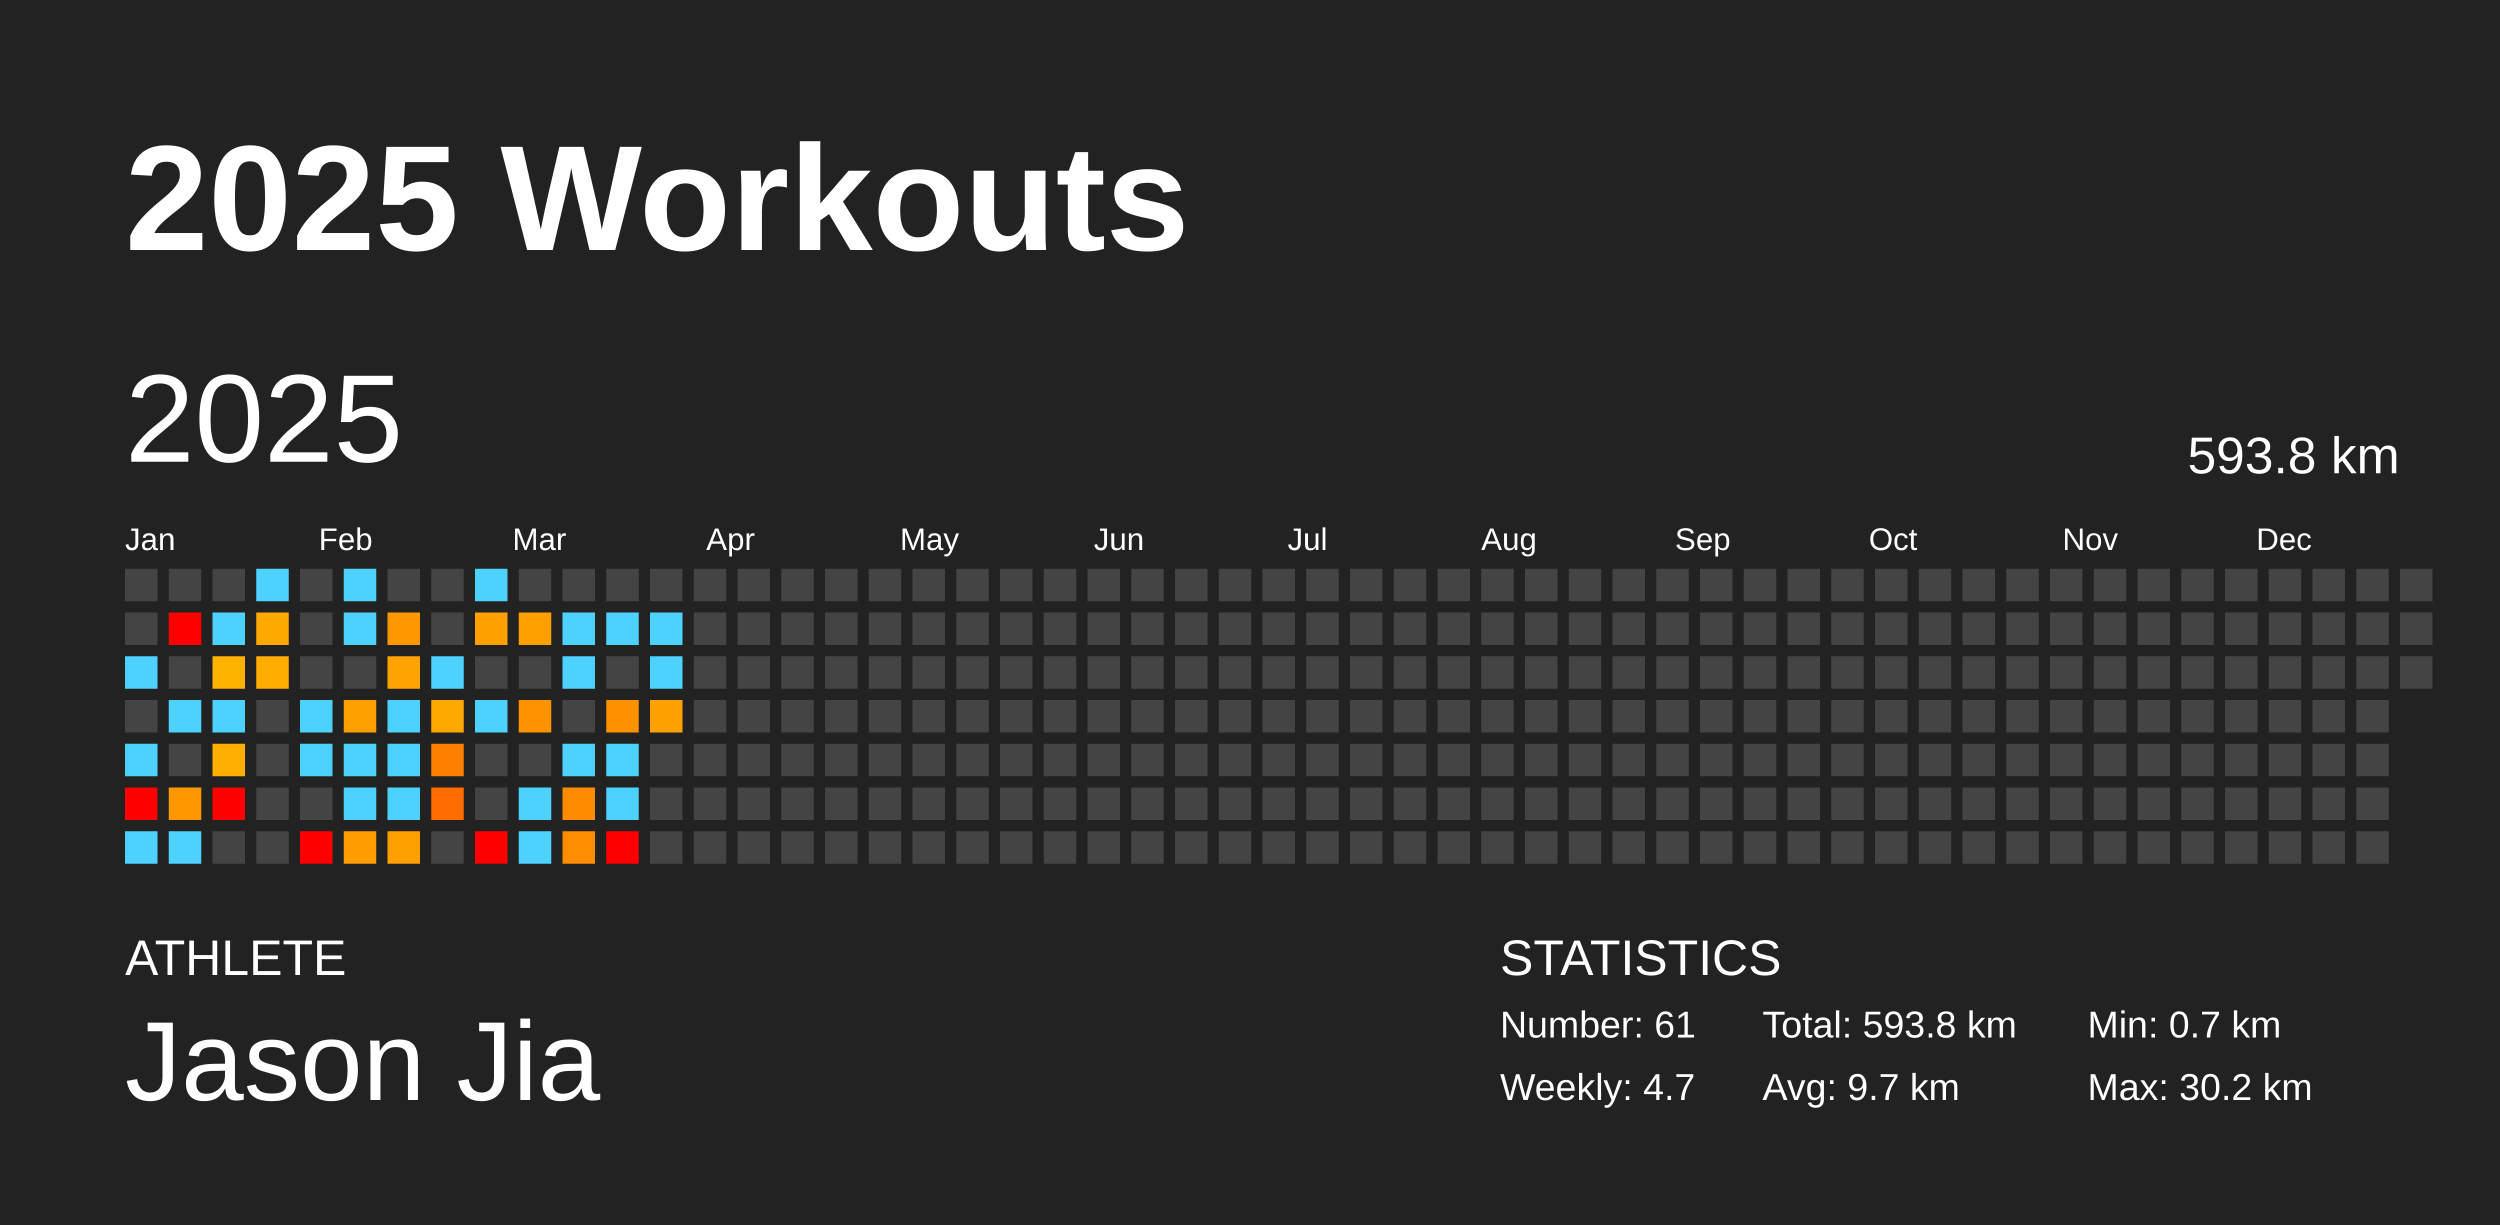
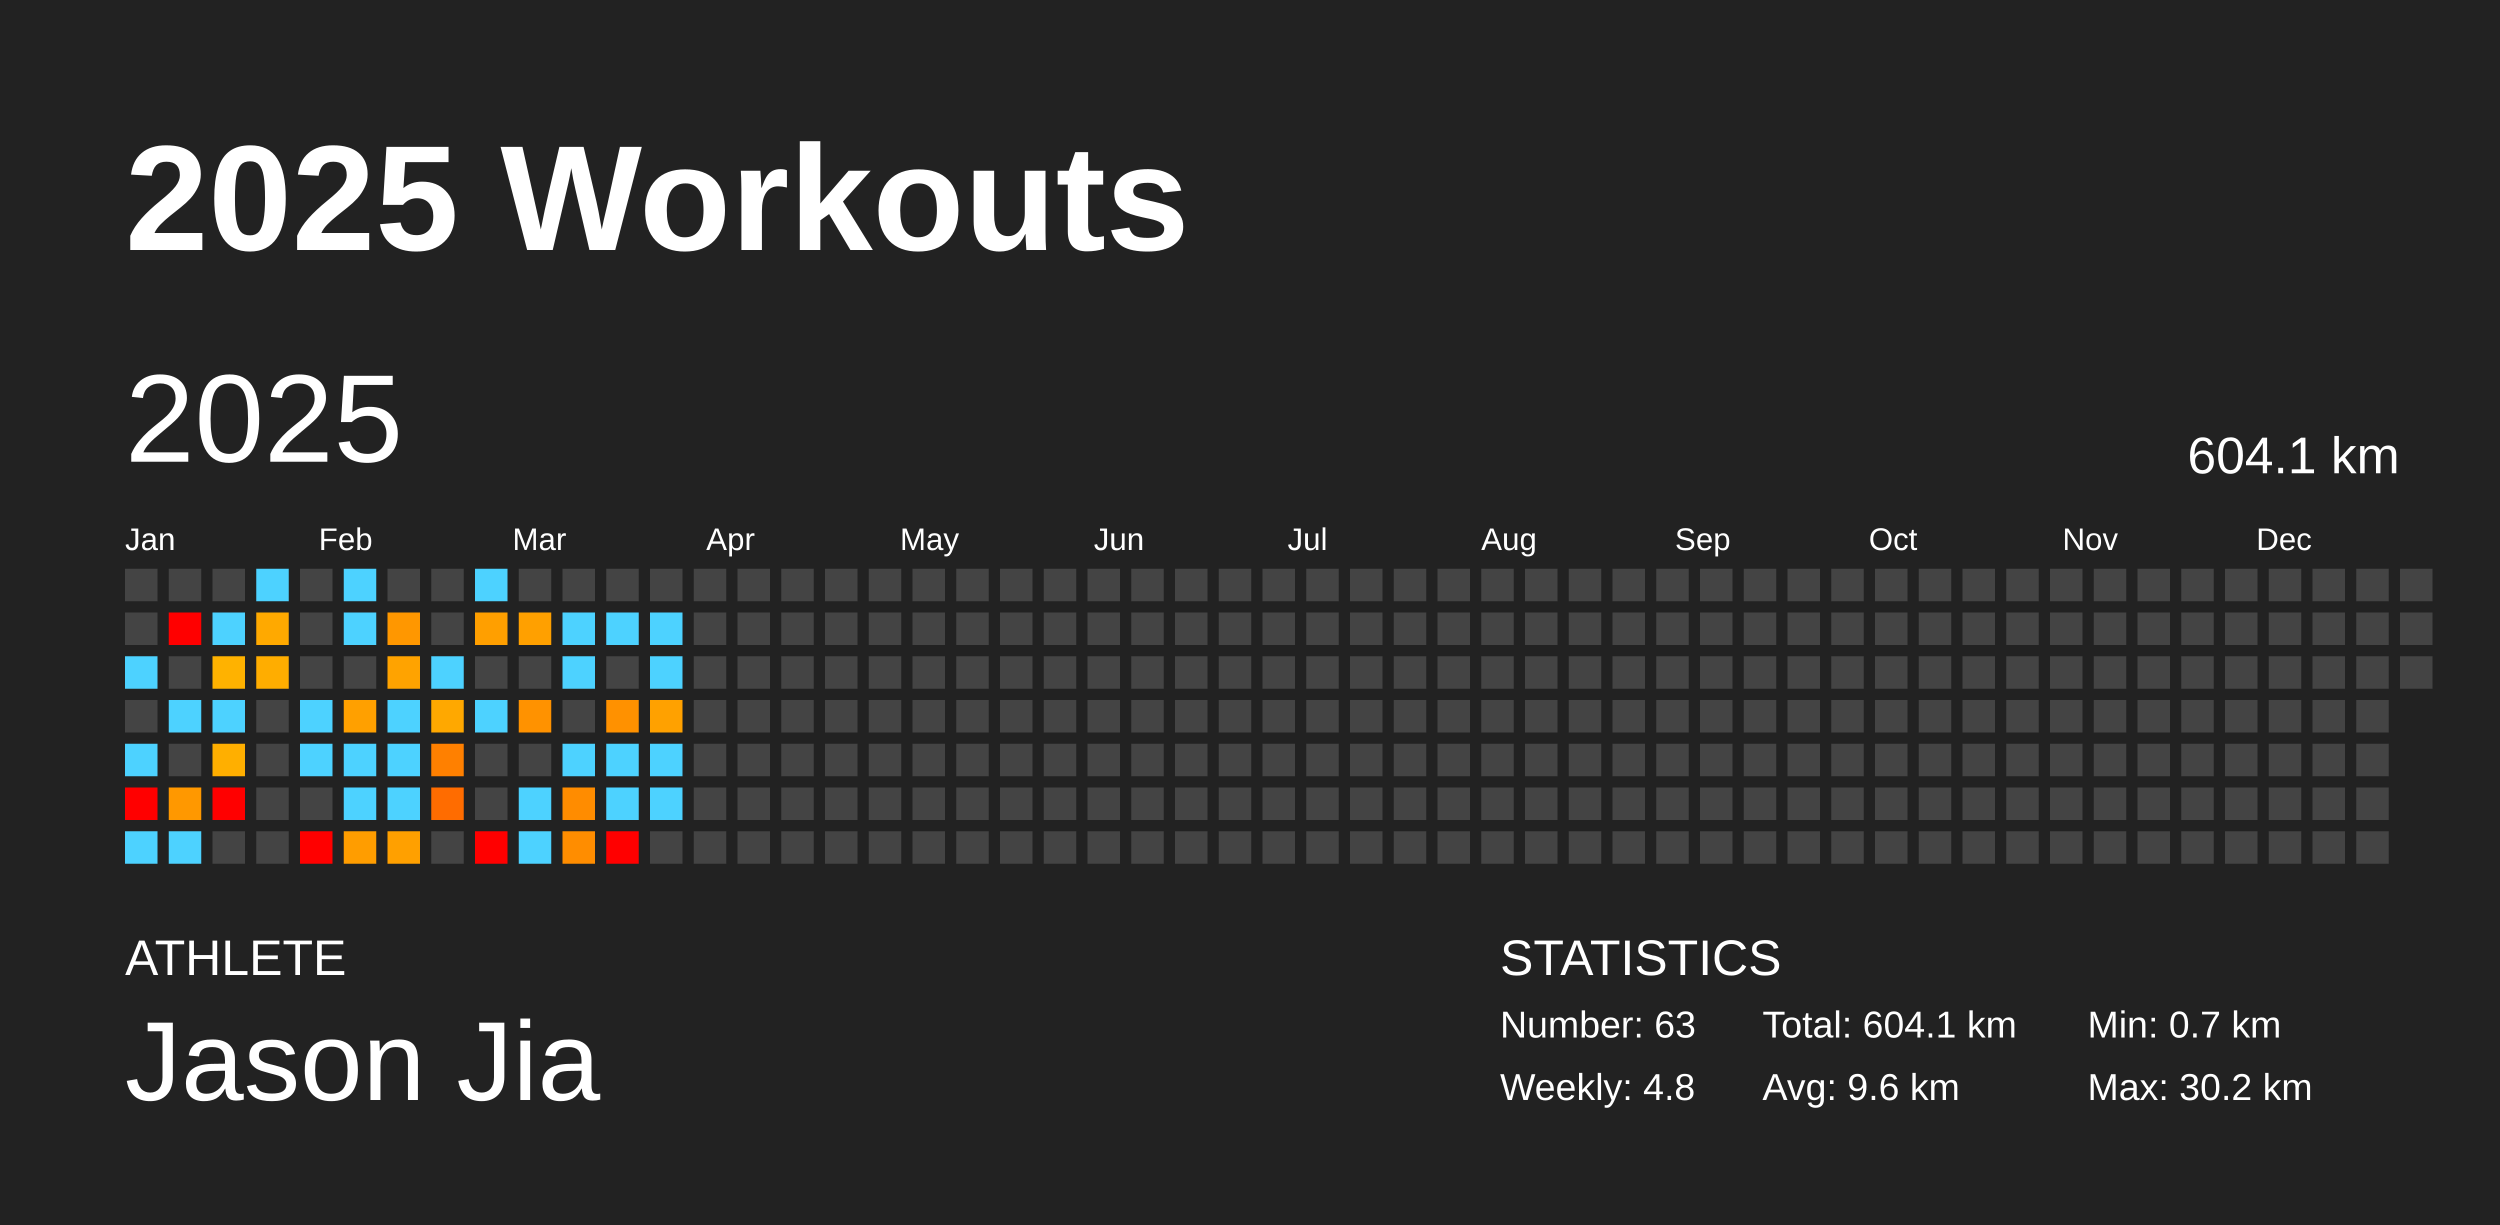
<svg xmlns="http://www.w3.org/2000/svg" baseProfile="full" height="98mm" version="1.1" viewBox="0,0,200,98" width="200mm">
  <defs />
  <rect fill="#222222" height="98" width="200" x="0" y="0" />
  <text fill="#FFFFFF" style="font-size:12px; font-family:Arial; font-weight:bold;" x="10" y="20">2025 Workouts</text>
  <text fill="#FFFFFF" style="font-size:4px; font-family:Arial" x="10" y="78">ATHLETE</text>
  <text fill="#FFFFFF" style="font-size:9px; font-family:Arial" x="10" y="88">Jason Jia</text>
  <text fill="#FFFFFF" style="font-size:4px; font-family:Arial" x="120" y="78">STATISTICS</text>
-   <text fill="#FFFFFF" style="font-size:3px; font-family:Arial" x="120" y="83">Number: 61</text>
-   <text fill="#FFFFFF" style="font-size:3px; font-family:Arial" x="120" y="88">Weekly: 4.7</text>
-   <text fill="#FFFFFF" style="font-size:3px; font-family:Arial" x="141" y="83">Total: 593.8 km</text>
-   <text fill="#FFFFFF" style="font-size:3px; font-family:Arial" x="141" y="88">Avg: 9.7 km</text>
+   <text fill="#FFFFFF" style="font-size:3px; font-family:Arial" x="120" y="83">Number: 63</text>
+   <text fill="#FFFFFF" style="font-size:3px; font-family:Arial" x="120" y="88">Weekly: 4.8</text>
+   <text fill="#FFFFFF" style="font-size:3px; font-family:Arial" x="141" y="83">Total: 604.1 km</text>
+   <text fill="#FFFFFF" style="font-size:3px; font-family:Arial" x="141" y="88">Avg: 9.6 km</text>
  <text fill="#FFFFFF" style="font-size:3px; font-family:Arial" x="167" y="83">Min: 0.7 km</text>
  <text fill="#FFFFFF" style="font-size:3px; font-family:Arial" x="167" y="88">Max: 30.2 km</text>
  <text dominant-baseline="hanging" fill="#FFFFFF" style="font-size:10.0px; font-family:Arial;" x="10" y="30">2025</text>
-   <text dominant-baseline="hanging" fill="#FFFFFF" style="font-size:4.125px; font-family:Arial;" x="175" y="35">593.8 km</text>
+   <text dominant-baseline="hanging" fill="#FFFFFF" style="font-size:4.125px; font-family:Arial;" x="175" y="35">604.1 km</text>
  <text fill="#FFFFFF" style="font-size:2.5px; font-family:Arial" x="10.0" y="44">Jan</text>
  <text fill="#FFFFFF" style="font-size:2.5px; font-family:Arial" x="25.5" y="44">Feb</text>
  <text fill="#FFFFFF" style="font-size:2.5px; font-family:Arial" x="41.0" y="44">Mar</text>
  <text fill="#FFFFFF" style="font-size:2.5px; font-family:Arial" x="56.5" y="44">Apr</text>
  <text fill="#FFFFFF" style="font-size:2.5px; font-family:Arial" x="72.0" y="44">May</text>
  <text fill="#FFFFFF" style="font-size:2.5px; font-family:Arial" x="87.5" y="44">Jun</text>
  <text fill="#FFFFFF" style="font-size:2.5px; font-family:Arial" x="103.0" y="44">Jul</text>
  <text fill="#FFFFFF" style="font-size:2.5px; font-family:Arial" x="118.5" y="44">Aug</text>
  <text fill="#FFFFFF" style="font-size:2.5px; font-family:Arial" x="134.0" y="44">Sep</text>
  <text fill="#FFFFFF" style="font-size:2.5px; font-family:Arial" x="149.5" y="44">Oct</text>
  <text fill="#FFFFFF" style="font-size:2.5px; font-family:Arial" x="165.0" y="44">Nov</text>
  <text fill="#FFFFFF" style="font-size:2.5px; font-family:Arial" x="180.5" y="44">Dec</text>
  <rect fill="#444444" height="2.6" width="2.6" x="10.0" y="45.5" />
  <rect fill="#444444" height="2.6" width="2.6" x="10.0" y="49.0" />
  <rect fill="#4dd2ff" height="2.6" width="2.6" x="10.0" y="52.5" />
  <rect fill="#444444" height="2.6" width="2.6" x="10.0" y="56.0" />
  <rect fill="#4dd2ff" height="2.6" width="2.6" x="10.0" y="59.5" />
  <rect fill="red" height="2.6" width="2.6" x="10.0" y="63.0" />
  <rect fill="#4dd2ff" height="2.6" width="2.6" x="10.0" y="66.5" />
  <rect fill="#444444" height="2.6" width="2.6" x="13.5" y="45.5" />
  <rect fill="red" height="2.6" width="2.6" x="13.5" y="49.0" />
  <rect fill="#444444" height="2.6" width="2.6" x="13.5" y="52.5" />
  <rect fill="#4dd2ff" height="2.6" width="2.6" x="13.5" y="56.0" />
  <rect fill="#444444" height="2.6" width="2.6" x="13.5" y="59.5" />
  <rect fill="#ff9800" height="2.6" width="2.6" x="13.5" y="63.0" />
  <rect fill="#4dd2ff" height="2.6" width="2.6" x="13.5" y="66.5" />
  <rect fill="#444444" height="2.6" width="2.6" x="17.0" y="45.5" />
  <rect fill="#4dd2ff" height="2.6" width="2.6" x="17.0" y="49.0" />
  <rect fill="#ffb200" height="2.6" width="2.6" x="17.0" y="52.5" />
  <rect fill="#4dd2ff" height="2.6" width="2.6" x="17.0" y="56.0" />
  <rect fill="#ffaf00" height="2.6" width="2.6" x="17.0" y="59.5" />
  <rect fill="red" height="2.6" width="2.6" x="17.0" y="63.0" />
  <rect fill="#444444" height="2.6" width="2.6" x="17.0" y="66.5" />
  <rect fill="#4dd2ff" height="2.6" width="2.6" x="20.5" y="45.5" />
  <rect fill="#ffa900" height="2.6" width="2.6" x="20.5" y="49.0" />
  <rect fill="#ffad00" height="2.6" width="2.6" x="20.5" y="52.5" />
  <rect fill="#444444" height="2.6" width="2.6" x="20.5" y="56.0" />
  <rect fill="#444444" height="2.6" width="2.6" x="20.5" y="59.5" />
  <rect fill="#444444" height="2.6" width="2.6" x="20.5" y="63.0" />
  <rect fill="#444444" height="2.6" width="2.6" x="20.5" y="66.5" />
  <rect fill="#444444" height="2.6" width="2.6" x="24.0" y="45.5" />
  <rect fill="#444444" height="2.6" width="2.6" x="24.0" y="49.0" />
  <rect fill="#444444" height="2.6" width="2.6" x="24.0" y="52.5" />
  <rect fill="#4dd2ff" height="2.6" width="2.6" x="24.0" y="56.0" />
  <rect fill="#4dd2ff" height="2.6" width="2.6" x="24.0" y="59.5" />
  <rect fill="#444444" height="2.6" width="2.6" x="24.0" y="63.0" />
  <rect fill="red" height="2.6" width="2.6" x="24.0" y="66.5" />
  <rect fill="#4dd2ff" height="2.6" width="2.6" x="27.5" y="45.5" />
  <rect fill="#4dd2ff" height="2.6" width="2.6" x="27.5" y="49.0" />
  <rect fill="#444444" height="2.6" width="2.6" x="27.5" y="52.5" />
  <rect fill="#ffa000" height="2.6" width="2.6" x="27.5" y="56.0" />
  <rect fill="#4dd2ff" height="2.6" width="2.6" x="27.5" y="59.5" />
  <rect fill="#4dd2ff" height="2.6" width="2.6" x="27.5" y="63.0" />
  <rect fill="#ff9d00" height="2.6" width="2.6" x="27.5" y="66.5" />
  <rect fill="#444444" height="2.6" width="2.6" x="31.0" y="45.5" />
  <rect fill="#ff9700" height="2.6" width="2.6" x="31.0" y="49.0" />
  <rect fill="#ffa300" height="2.6" width="2.6" x="31.0" y="52.5" />
  <rect fill="#4dd2ff" height="2.6" width="2.6" x="31.0" y="56.0" />
  <rect fill="#4dd2ff" height="2.6" width="2.6" x="31.0" y="59.5" />
  <rect fill="#4dd2ff" height="2.6" width="2.6" x="31.0" y="63.0" />
  <rect fill="#ffa000" height="2.6" width="2.6" x="31.0" y="66.5" />
  <rect fill="#444444" height="2.6" width="2.6" x="34.5" y="45.5" />
  <rect fill="#444444" height="2.6" width="2.6" x="34.5" y="49.0" />
  <rect fill="#4dd2ff" height="2.6" width="2.6" x="34.5" y="52.5" />
  <rect fill="#ffa800" height="2.6" width="2.6" x="34.5" y="56.0" />
  <rect fill="#ff8000" height="2.6" width="2.6" x="34.5" y="59.5" />
  <rect fill="#ff6c00" height="2.6" width="2.6" x="34.5" y="63.0" />
  <rect fill="#444444" height="2.6" width="2.6" x="34.5" y="66.5" />
  <rect fill="#4dd2ff" height="2.6" width="2.6" x="38.0" y="45.5" />
  <rect fill="#ff9f00" height="2.6" width="2.6" x="38.0" y="49.0" />
  <rect fill="#444444" height="2.6" width="2.6" x="38.0" y="52.5" />
  <rect fill="#4dd2ff" height="2.6" width="2.6" x="38.0" y="56.0" />
  <rect fill="#444444" height="2.6" width="2.6" x="38.0" y="59.5" />
  <rect fill="#444444" height="2.6" width="2.6" x="38.0" y="63.0" />
  <rect fill="red" height="2.6" width="2.6" x="38.0" y="66.5" />
  <rect fill="#444444" height="2.6" width="2.6" x="41.5" y="45.5" />
  <rect fill="#ffa000" height="2.6" width="2.6" x="41.5" y="49.0" />
  <rect fill="#444444" height="2.6" width="2.6" x="41.5" y="52.5" />
  <rect fill="#ff9200" height="2.6" width="2.6" x="41.5" y="56.0" />
  <rect fill="#444444" height="2.6" width="2.6" x="41.5" y="59.5" />
  <rect fill="#4dd2ff" height="2.6" width="2.6" x="41.5" y="63.0" />
  <rect fill="#4dd2ff" height="2.6" width="2.6" x="41.5" y="66.5" />
  <rect fill="#444444" height="2.6" width="2.6" x="45.0" y="45.5" />
  <rect fill="#4dd2ff" height="2.6" width="2.6" x="45.0" y="49.0" />
  <rect fill="#4dd2ff" height="2.6" width="2.6" x="45.0" y="52.5" />
  <rect fill="#444444" height="2.6" width="2.6" x="45.0" y="56.0" />
  <rect fill="#4dd2ff" height="2.6" width="2.6" x="45.0" y="59.5" />
  <rect fill="#ff8c00" height="2.6" width="2.6" x="45.0" y="63.0" />
  <rect fill="#ff8d00" height="2.6" width="2.6" x="45.0" y="66.5" />
  <rect fill="#444444" height="2.6" width="2.6" x="48.5" y="45.5" />
  <rect fill="#4dd2ff" height="2.6" width="2.6" x="48.5" y="49.0" />
  <rect fill="#444444" height="2.6" width="2.6" x="48.5" y="52.5" />
  <rect fill="#ff9100" height="2.6" width="2.6" x="48.5" y="56.0" />
  <rect fill="#4dd2ff" height="2.6" width="2.6" x="48.5" y="59.5" />
  <rect fill="#4dd2ff" height="2.6" width="2.6" x="48.5" y="63.0" />
  <rect fill="red" height="2.6" width="2.6" x="48.5" y="66.5" />
  <rect fill="#444444" height="2.6" width="2.6" x="52.0" y="45.5" />
  <rect fill="#4dd2ff" height="2.6" width="2.6" x="52.0" y="49.0" />
  <rect fill="#4dd2ff" height="2.6" width="2.6" x="52.0" y="52.5" />
  <rect fill="#ffa100" height="2.6" width="2.6" x="52.0" y="56.0" />
-   <rect fill="#444444" height="2.6" width="2.6" x="52.0" y="59.5" />
-   <rect fill="#444444" height="2.6" width="2.6" x="52.0" y="63.0" />
+   <rect fill="#4dd2ff" height="2.6" width="2.6" x="52.0" y="59.5" />
+   <rect fill="#4dd2ff" height="2.6" width="2.6" x="52.0" y="63.0" />
  <rect fill="#444444" height="2.6" width="2.6" x="52.0" y="66.5" />
  <rect fill="#444444" height="2.6" width="2.6" x="55.5" y="45.5" />
  <rect fill="#444444" height="2.6" width="2.6" x="55.5" y="49.0" />
  <rect fill="#444444" height="2.6" width="2.6" x="55.5" y="52.5" />
  <rect fill="#444444" height="2.6" width="2.6" x="55.5" y="56.0" />
  <rect fill="#444444" height="2.6" width="2.6" x="55.5" y="59.5" />
  <rect fill="#444444" height="2.6" width="2.6" x="55.5" y="63.0" />
  <rect fill="#444444" height="2.6" width="2.6" x="55.5" y="66.5" />
  <rect fill="#444444" height="2.6" width="2.6" x="59.0" y="45.5" />
  <rect fill="#444444" height="2.6" width="2.6" x="59.0" y="49.0" />
  <rect fill="#444444" height="2.6" width="2.6" x="59.0" y="52.5" />
  <rect fill="#444444" height="2.6" width="2.6" x="59.0" y="56.0" />
  <rect fill="#444444" height="2.6" width="2.6" x="59.0" y="59.5" />
  <rect fill="#444444" height="2.6" width="2.6" x="59.0" y="63.0" />
  <rect fill="#444444" height="2.6" width="2.6" x="59.0" y="66.5" />
  <rect fill="#444444" height="2.6" width="2.6" x="62.5" y="45.5" />
  <rect fill="#444444" height="2.6" width="2.6" x="62.5" y="49.0" />
  <rect fill="#444444" height="2.6" width="2.6" x="62.5" y="52.5" />
  <rect fill="#444444" height="2.6" width="2.6" x="62.5" y="56.0" />
  <rect fill="#444444" height="2.6" width="2.6" x="62.5" y="59.5" />
  <rect fill="#444444" height="2.6" width="2.6" x="62.5" y="63.0" />
  <rect fill="#444444" height="2.6" width="2.6" x="62.5" y="66.5" />
  <rect fill="#444444" height="2.6" width="2.6" x="66.0" y="45.5" />
  <rect fill="#444444" height="2.6" width="2.6" x="66.0" y="49.0" />
  <rect fill="#444444" height="2.6" width="2.6" x="66.0" y="52.5" />
  <rect fill="#444444" height="2.6" width="2.6" x="66.0" y="56.0" />
  <rect fill="#444444" height="2.6" width="2.6" x="66.0" y="59.5" />
  <rect fill="#444444" height="2.6" width="2.6" x="66.0" y="63.0" />
  <rect fill="#444444" height="2.6" width="2.6" x="66.0" y="66.5" />
  <rect fill="#444444" height="2.6" width="2.6" x="69.5" y="45.5" />
  <rect fill="#444444" height="2.6" width="2.6" x="69.5" y="49.0" />
  <rect fill="#444444" height="2.6" width="2.6" x="69.5" y="52.5" />
  <rect fill="#444444" height="2.6" width="2.6" x="69.5" y="56.0" />
  <rect fill="#444444" height="2.6" width="2.6" x="69.5" y="59.5" />
  <rect fill="#444444" height="2.6" width="2.6" x="69.5" y="63.0" />
  <rect fill="#444444" height="2.6" width="2.6" x="69.5" y="66.5" />
  <rect fill="#444444" height="2.6" width="2.6" x="73.0" y="45.5" />
  <rect fill="#444444" height="2.6" width="2.6" x="73.0" y="49.0" />
  <rect fill="#444444" height="2.6" width="2.6" x="73.0" y="52.5" />
  <rect fill="#444444" height="2.6" width="2.6" x="73.0" y="56.0" />
  <rect fill="#444444" height="2.6" width="2.6" x="73.0" y="59.5" />
  <rect fill="#444444" height="2.6" width="2.6" x="73.0" y="63.0" />
  <rect fill="#444444" height="2.6" width="2.6" x="73.0" y="66.5" />
  <rect fill="#444444" height="2.6" width="2.6" x="76.5" y="45.5" />
  <rect fill="#444444" height="2.6" width="2.6" x="76.5" y="49.0" />
  <rect fill="#444444" height="2.6" width="2.6" x="76.5" y="52.5" />
  <rect fill="#444444" height="2.6" width="2.6" x="76.5" y="56.0" />
  <rect fill="#444444" height="2.6" width="2.6" x="76.5" y="59.5" />
  <rect fill="#444444" height="2.6" width="2.6" x="76.5" y="63.0" />
  <rect fill="#444444" height="2.6" width="2.6" x="76.5" y="66.5" />
  <rect fill="#444444" height="2.6" width="2.6" x="80.0" y="45.5" />
  <rect fill="#444444" height="2.6" width="2.6" x="80.0" y="49.0" />
  <rect fill="#444444" height="2.6" width="2.6" x="80.0" y="52.5" />
  <rect fill="#444444" height="2.6" width="2.6" x="80.0" y="56.0" />
  <rect fill="#444444" height="2.6" width="2.6" x="80.0" y="59.5" />
  <rect fill="#444444" height="2.6" width="2.6" x="80.0" y="63.0" />
  <rect fill="#444444" height="2.6" width="2.6" x="80.0" y="66.5" />
  <rect fill="#444444" height="2.6" width="2.6" x="83.5" y="45.5" />
  <rect fill="#444444" height="2.6" width="2.6" x="83.5" y="49.0" />
  <rect fill="#444444" height="2.6" width="2.6" x="83.5" y="52.5" />
  <rect fill="#444444" height="2.6" width="2.6" x="83.5" y="56.0" />
  <rect fill="#444444" height="2.6" width="2.6" x="83.5" y="59.5" />
  <rect fill="#444444" height="2.6" width="2.6" x="83.5" y="63.0" />
  <rect fill="#444444" height="2.6" width="2.6" x="83.5" y="66.5" />
  <rect fill="#444444" height="2.6" width="2.6" x="87.0" y="45.5" />
  <rect fill="#444444" height="2.6" width="2.6" x="87.0" y="49.0" />
  <rect fill="#444444" height="2.6" width="2.6" x="87.0" y="52.5" />
  <rect fill="#444444" height="2.6" width="2.6" x="87.0" y="56.0" />
  <rect fill="#444444" height="2.6" width="2.6" x="87.0" y="59.5" />
  <rect fill="#444444" height="2.6" width="2.6" x="87.0" y="63.0" />
  <rect fill="#444444" height="2.6" width="2.6" x="87.0" y="66.5" />
  <rect fill="#444444" height="2.6" width="2.6" x="90.5" y="45.5" />
  <rect fill="#444444" height="2.6" width="2.6" x="90.5" y="49.0" />
  <rect fill="#444444" height="2.6" width="2.6" x="90.5" y="52.5" />
  <rect fill="#444444" height="2.6" width="2.6" x="90.5" y="56.0" />
  <rect fill="#444444" height="2.6" width="2.6" x="90.5" y="59.5" />
  <rect fill="#444444" height="2.6" width="2.6" x="90.5" y="63.0" />
  <rect fill="#444444" height="2.6" width="2.6" x="90.5" y="66.5" />
  <rect fill="#444444" height="2.6" width="2.6" x="94.0" y="45.5" />
  <rect fill="#444444" height="2.6" width="2.6" x="94.0" y="49.0" />
  <rect fill="#444444" height="2.6" width="2.6" x="94.0" y="52.5" />
  <rect fill="#444444" height="2.6" width="2.6" x="94.0" y="56.0" />
  <rect fill="#444444" height="2.6" width="2.6" x="94.0" y="59.5" />
  <rect fill="#444444" height="2.6" width="2.6" x="94.0" y="63.0" />
  <rect fill="#444444" height="2.6" width="2.6" x="94.0" y="66.5" />
  <rect fill="#444444" height="2.6" width="2.6" x="97.5" y="45.5" />
  <rect fill="#444444" height="2.6" width="2.6" x="97.5" y="49.0" />
  <rect fill="#444444" height="2.6" width="2.6" x="97.5" y="52.5" />
  <rect fill="#444444" height="2.6" width="2.6" x="97.5" y="56.0" />
  <rect fill="#444444" height="2.6" width="2.6" x="97.5" y="59.5" />
  <rect fill="#444444" height="2.6" width="2.6" x="97.5" y="63.0" />
  <rect fill="#444444" height="2.6" width="2.6" x="97.5" y="66.5" />
  <rect fill="#444444" height="2.6" width="2.6" x="101.0" y="45.5" />
  <rect fill="#444444" height="2.6" width="2.6" x="101.0" y="49.0" />
  <rect fill="#444444" height="2.6" width="2.6" x="101.0" y="52.5" />
  <rect fill="#444444" height="2.6" width="2.6" x="101.0" y="56.0" />
  <rect fill="#444444" height="2.6" width="2.6" x="101.0" y="59.5" />
  <rect fill="#444444" height="2.6" width="2.6" x="101.0" y="63.0" />
  <rect fill="#444444" height="2.6" width="2.6" x="101.0" y="66.5" />
  <rect fill="#444444" height="2.6" width="2.6" x="104.5" y="45.5" />
  <rect fill="#444444" height="2.6" width="2.6" x="104.5" y="49.0" />
  <rect fill="#444444" height="2.6" width="2.6" x="104.5" y="52.5" />
  <rect fill="#444444" height="2.6" width="2.6" x="104.5" y="56.0" />
  <rect fill="#444444" height="2.6" width="2.6" x="104.5" y="59.5" />
  <rect fill="#444444" height="2.6" width="2.6" x="104.5" y="63.0" />
  <rect fill="#444444" height="2.6" width="2.6" x="104.5" y="66.5" />
  <rect fill="#444444" height="2.6" width="2.6" x="108.0" y="45.5" />
  <rect fill="#444444" height="2.6" width="2.6" x="108.0" y="49.0" />
  <rect fill="#444444" height="2.6" width="2.6" x="108.0" y="52.5" />
  <rect fill="#444444" height="2.6" width="2.6" x="108.0" y="56.0" />
  <rect fill="#444444" height="2.6" width="2.6" x="108.0" y="59.5" />
  <rect fill="#444444" height="2.6" width="2.6" x="108.0" y="63.0" />
  <rect fill="#444444" height="2.6" width="2.6" x="108.0" y="66.5" />
  <rect fill="#444444" height="2.6" width="2.6" x="111.5" y="45.5" />
  <rect fill="#444444" height="2.6" width="2.6" x="111.5" y="49.0" />
  <rect fill="#444444" height="2.6" width="2.6" x="111.5" y="52.5" />
  <rect fill="#444444" height="2.6" width="2.6" x="111.5" y="56.0" />
  <rect fill="#444444" height="2.6" width="2.6" x="111.5" y="59.5" />
  <rect fill="#444444" height="2.6" width="2.6" x="111.5" y="63.0" />
  <rect fill="#444444" height="2.6" width="2.6" x="111.5" y="66.5" />
  <rect fill="#444444" height="2.6" width="2.6" x="115.0" y="45.5" />
  <rect fill="#444444" height="2.6" width="2.6" x="115.0" y="49.0" />
  <rect fill="#444444" height="2.6" width="2.6" x="115.0" y="52.5" />
  <rect fill="#444444" height="2.6" width="2.6" x="115.0" y="56.0" />
  <rect fill="#444444" height="2.6" width="2.6" x="115.0" y="59.5" />
  <rect fill="#444444" height="2.6" width="2.6" x="115.0" y="63.0" />
  <rect fill="#444444" height="2.6" width="2.6" x="115.0" y="66.5" />
  <rect fill="#444444" height="2.6" width="2.6" x="118.5" y="45.5" />
  <rect fill="#444444" height="2.6" width="2.6" x="118.5" y="49.0" />
  <rect fill="#444444" height="2.6" width="2.6" x="118.5" y="52.5" />
  <rect fill="#444444" height="2.6" width="2.6" x="118.5" y="56.0" />
  <rect fill="#444444" height="2.6" width="2.6" x="118.5" y="59.5" />
  <rect fill="#444444" height="2.6" width="2.6" x="118.5" y="63.0" />
  <rect fill="#444444" height="2.6" width="2.6" x="118.5" y="66.5" />
  <rect fill="#444444" height="2.6" width="2.6" x="122.0" y="45.5" />
  <rect fill="#444444" height="2.6" width="2.6" x="122.0" y="49.0" />
  <rect fill="#444444" height="2.6" width="2.6" x="122.0" y="52.5" />
  <rect fill="#444444" height="2.6" width="2.6" x="122.0" y="56.0" />
  <rect fill="#444444" height="2.6" width="2.6" x="122.0" y="59.5" />
  <rect fill="#444444" height="2.6" width="2.6" x="122.0" y="63.0" />
  <rect fill="#444444" height="2.6" width="2.6" x="122.0" y="66.5" />
  <rect fill="#444444" height="2.6" width="2.6" x="125.5" y="45.5" />
  <rect fill="#444444" height="2.6" width="2.6" x="125.5" y="49.0" />
  <rect fill="#444444" height="2.6" width="2.6" x="125.5" y="52.5" />
  <rect fill="#444444" height="2.6" width="2.6" x="125.5" y="56.0" />
  <rect fill="#444444" height="2.6" width="2.6" x="125.5" y="59.5" />
  <rect fill="#444444" height="2.6" width="2.6" x="125.5" y="63.0" />
  <rect fill="#444444" height="2.6" width="2.6" x="125.5" y="66.5" />
  <rect fill="#444444" height="2.6" width="2.6" x="129.0" y="45.5" />
  <rect fill="#444444" height="2.6" width="2.6" x="129.0" y="49.0" />
  <rect fill="#444444" height="2.6" width="2.6" x="129.0" y="52.5" />
  <rect fill="#444444" height="2.6" width="2.6" x="129.0" y="56.0" />
  <rect fill="#444444" height="2.6" width="2.6" x="129.0" y="59.5" />
  <rect fill="#444444" height="2.6" width="2.6" x="129.0" y="63.0" />
  <rect fill="#444444" height="2.6" width="2.6" x="129.0" y="66.5" />
  <rect fill="#444444" height="2.6" width="2.6" x="132.5" y="45.5" />
  <rect fill="#444444" height="2.6" width="2.6" x="132.5" y="49.0" />
  <rect fill="#444444" height="2.6" width="2.6" x="132.5" y="52.5" />
  <rect fill="#444444" height="2.6" width="2.6" x="132.5" y="56.0" />
  <rect fill="#444444" height="2.6" width="2.6" x="132.5" y="59.5" />
  <rect fill="#444444" height="2.6" width="2.6" x="132.5" y="63.0" />
  <rect fill="#444444" height="2.6" width="2.6" x="132.5" y="66.5" />
  <rect fill="#444444" height="2.6" width="2.6" x="136.0" y="45.5" />
  <rect fill="#444444" height="2.6" width="2.6" x="136.0" y="49.0" />
  <rect fill="#444444" height="2.6" width="2.6" x="136.0" y="52.5" />
  <rect fill="#444444" height="2.6" width="2.6" x="136.0" y="56.0" />
  <rect fill="#444444" height="2.6" width="2.6" x="136.0" y="59.5" />
  <rect fill="#444444" height="2.6" width="2.6" x="136.0" y="63.0" />
  <rect fill="#444444" height="2.6" width="2.6" x="136.0" y="66.5" />
  <rect fill="#444444" height="2.6" width="2.6" x="139.5" y="45.5" />
  <rect fill="#444444" height="2.6" width="2.6" x="139.5" y="49.0" />
  <rect fill="#444444" height="2.6" width="2.6" x="139.5" y="52.5" />
  <rect fill="#444444" height="2.6" width="2.6" x="139.5" y="56.0" />
  <rect fill="#444444" height="2.6" width="2.6" x="139.5" y="59.5" />
  <rect fill="#444444" height="2.6" width="2.6" x="139.5" y="63.0" />
  <rect fill="#444444" height="2.6" width="2.6" x="139.5" y="66.5" />
  <rect fill="#444444" height="2.6" width="2.6" x="143.0" y="45.5" />
  <rect fill="#444444" height="2.6" width="2.6" x="143.0" y="49.0" />
  <rect fill="#444444" height="2.6" width="2.6" x="143.0" y="52.5" />
  <rect fill="#444444" height="2.6" width="2.6" x="143.0" y="56.0" />
  <rect fill="#444444" height="2.6" width="2.6" x="143.0" y="59.5" />
  <rect fill="#444444" height="2.6" width="2.6" x="143.0" y="63.0" />
  <rect fill="#444444" height="2.6" width="2.6" x="143.0" y="66.5" />
  <rect fill="#444444" height="2.6" width="2.6" x="146.5" y="45.5" />
  <rect fill="#444444" height="2.6" width="2.6" x="146.5" y="49.0" />
  <rect fill="#444444" height="2.6" width="2.6" x="146.5" y="52.5" />
  <rect fill="#444444" height="2.6" width="2.6" x="146.5" y="56.0" />
  <rect fill="#444444" height="2.6" width="2.6" x="146.5" y="59.5" />
  <rect fill="#444444" height="2.6" width="2.6" x="146.5" y="63.0" />
  <rect fill="#444444" height="2.6" width="2.6" x="146.5" y="66.5" />
  <rect fill="#444444" height="2.6" width="2.6" x="150.0" y="45.5" />
  <rect fill="#444444" height="2.6" width="2.6" x="150.0" y="49.0" />
  <rect fill="#444444" height="2.6" width="2.6" x="150.0" y="52.5" />
  <rect fill="#444444" height="2.6" width="2.6" x="150.0" y="56.0" />
  <rect fill="#444444" height="2.6" width="2.6" x="150.0" y="59.5" />
  <rect fill="#444444" height="2.6" width="2.6" x="150.0" y="63.0" />
  <rect fill="#444444" height="2.6" width="2.6" x="150.0" y="66.5" />
  <rect fill="#444444" height="2.6" width="2.6" x="153.5" y="45.5" />
  <rect fill="#444444" height="2.6" width="2.6" x="153.5" y="49.0" />
  <rect fill="#444444" height="2.6" width="2.6" x="153.5" y="52.5" />
  <rect fill="#444444" height="2.6" width="2.6" x="153.5" y="56.0" />
  <rect fill="#444444" height="2.6" width="2.6" x="153.5" y="59.5" />
  <rect fill="#444444" height="2.6" width="2.6" x="153.5" y="63.0" />
  <rect fill="#444444" height="2.6" width="2.6" x="153.5" y="66.5" />
  <rect fill="#444444" height="2.6" width="2.6" x="157.0" y="45.5" />
  <rect fill="#444444" height="2.6" width="2.6" x="157.0" y="49.0" />
  <rect fill="#444444" height="2.6" width="2.6" x="157.0" y="52.5" />
  <rect fill="#444444" height="2.6" width="2.6" x="157.0" y="56.0" />
  <rect fill="#444444" height="2.6" width="2.6" x="157.0" y="59.5" />
  <rect fill="#444444" height="2.6" width="2.6" x="157.0" y="63.0" />
  <rect fill="#444444" height="2.6" width="2.6" x="157.0" y="66.5" />
  <rect fill="#444444" height="2.6" width="2.6" x="160.5" y="45.5" />
  <rect fill="#444444" height="2.6" width="2.6" x="160.5" y="49.0" />
  <rect fill="#444444" height="2.6" width="2.6" x="160.5" y="52.5" />
  <rect fill="#444444" height="2.6" width="2.6" x="160.5" y="56.0" />
  <rect fill="#444444" height="2.6" width="2.6" x="160.5" y="59.5" />
  <rect fill="#444444" height="2.6" width="2.6" x="160.5" y="63.0" />
  <rect fill="#444444" height="2.6" width="2.6" x="160.5" y="66.5" />
  <rect fill="#444444" height="2.6" width="2.6" x="164.0" y="45.5" />
  <rect fill="#444444" height="2.6" width="2.6" x="164.0" y="49.0" />
  <rect fill="#444444" height="2.6" width="2.6" x="164.0" y="52.5" />
  <rect fill="#444444" height="2.6" width="2.6" x="164.0" y="56.0" />
  <rect fill="#444444" height="2.6" width="2.6" x="164.0" y="59.5" />
  <rect fill="#444444" height="2.6" width="2.6" x="164.0" y="63.0" />
  <rect fill="#444444" height="2.6" width="2.6" x="164.0" y="66.5" />
  <rect fill="#444444" height="2.6" width="2.6" x="167.5" y="45.5" />
  <rect fill="#444444" height="2.6" width="2.6" x="167.5" y="49.0" />
  <rect fill="#444444" height="2.6" width="2.6" x="167.5" y="52.5" />
  <rect fill="#444444" height="2.6" width="2.6" x="167.5" y="56.0" />
  <rect fill="#444444" height="2.6" width="2.6" x="167.5" y="59.5" />
  <rect fill="#444444" height="2.6" width="2.6" x="167.5" y="63.0" />
  <rect fill="#444444" height="2.6" width="2.6" x="167.5" y="66.5" />
  <rect fill="#444444" height="2.6" width="2.6" x="171.0" y="45.5" />
  <rect fill="#444444" height="2.6" width="2.6" x="171.0" y="49.0" />
  <rect fill="#444444" height="2.6" width="2.6" x="171.0" y="52.5" />
  <rect fill="#444444" height="2.6" width="2.6" x="171.0" y="56.0" />
  <rect fill="#444444" height="2.6" width="2.6" x="171.0" y="59.5" />
  <rect fill="#444444" height="2.6" width="2.6" x="171.0" y="63.0" />
  <rect fill="#444444" height="2.6" width="2.6" x="171.0" y="66.5" />
  <rect fill="#444444" height="2.6" width="2.6" x="174.5" y="45.5" />
  <rect fill="#444444" height="2.6" width="2.6" x="174.5" y="49.0" />
  <rect fill="#444444" height="2.6" width="2.6" x="174.5" y="52.5" />
  <rect fill="#444444" height="2.6" width="2.6" x="174.5" y="56.0" />
  <rect fill="#444444" height="2.6" width="2.6" x="174.5" y="59.5" />
  <rect fill="#444444" height="2.6" width="2.6" x="174.5" y="63.0" />
  <rect fill="#444444" height="2.6" width="2.6" x="174.5" y="66.5" />
  <rect fill="#444444" height="2.6" width="2.6" x="178.0" y="45.5" />
  <rect fill="#444444" height="2.6" width="2.6" x="178.0" y="49.0" />
  <rect fill="#444444" height="2.6" width="2.6" x="178.0" y="52.5" />
  <rect fill="#444444" height="2.6" width="2.6" x="178.0" y="56.0" />
  <rect fill="#444444" height="2.6" width="2.6" x="178.0" y="59.5" />
  <rect fill="#444444" height="2.6" width="2.6" x="178.0" y="63.0" />
  <rect fill="#444444" height="2.6" width="2.6" x="178.0" y="66.5" />
  <rect fill="#444444" height="2.6" width="2.6" x="181.5" y="45.5" />
  <rect fill="#444444" height="2.6" width="2.6" x="181.5" y="49.0" />
  <rect fill="#444444" height="2.6" width="2.6" x="181.5" y="52.5" />
  <rect fill="#444444" height="2.6" width="2.6" x="181.5" y="56.0" />
  <rect fill="#444444" height="2.6" width="2.6" x="181.5" y="59.5" />
  <rect fill="#444444" height="2.6" width="2.6" x="181.5" y="63.0" />
  <rect fill="#444444" height="2.6" width="2.6" x="181.5" y="66.5" />
  <rect fill="#444444" height="2.6" width="2.6" x="185.0" y="45.5" />
  <rect fill="#444444" height="2.6" width="2.6" x="185.0" y="49.0" />
  <rect fill="#444444" height="2.6" width="2.6" x="185.0" y="52.5" />
  <rect fill="#444444" height="2.6" width="2.6" x="185.0" y="56.0" />
  <rect fill="#444444" height="2.6" width="2.6" x="185.0" y="59.5" />
  <rect fill="#444444" height="2.6" width="2.6" x="185.0" y="63.0" />
  <rect fill="#444444" height="2.6" width="2.6" x="185.0" y="66.5" />
  <rect fill="#444444" height="2.6" width="2.6" x="188.5" y="45.5" />
  <rect fill="#444444" height="2.6" width="2.6" x="188.5" y="49.0" />
  <rect fill="#444444" height="2.6" width="2.6" x="188.5" y="52.5" />
  <rect fill="#444444" height="2.6" width="2.6" x="188.5" y="56.0" />
  <rect fill="#444444" height="2.6" width="2.6" x="188.5" y="59.5" />
  <rect fill="#444444" height="2.6" width="2.6" x="188.5" y="63.0" />
  <rect fill="#444444" height="2.6" width="2.6" x="188.5" y="66.5" />
  <rect fill="#444444" height="2.6" width="2.6" x="192.0" y="45.5" />
  <rect fill="#444444" height="2.6" width="2.6" x="192.0" y="49.0" />
  <rect fill="#444444" height="2.6" width="2.6" x="192.0" y="52.5" />
</svg>
